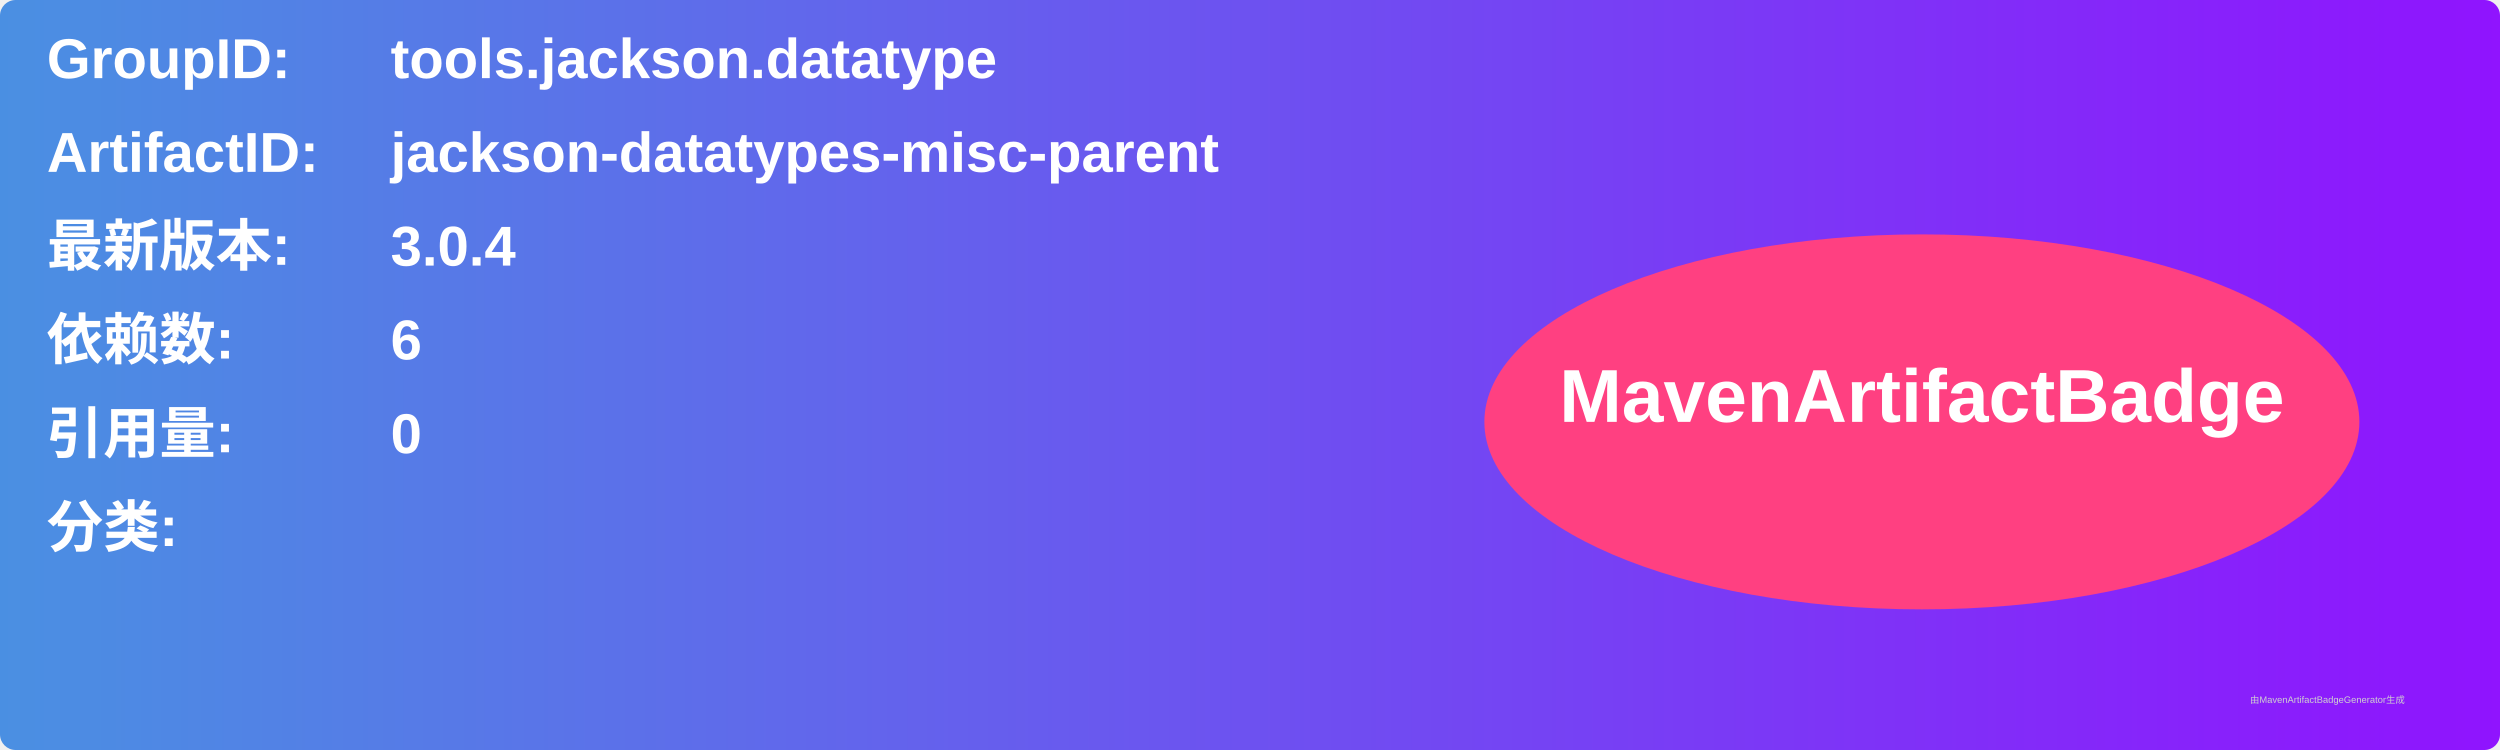
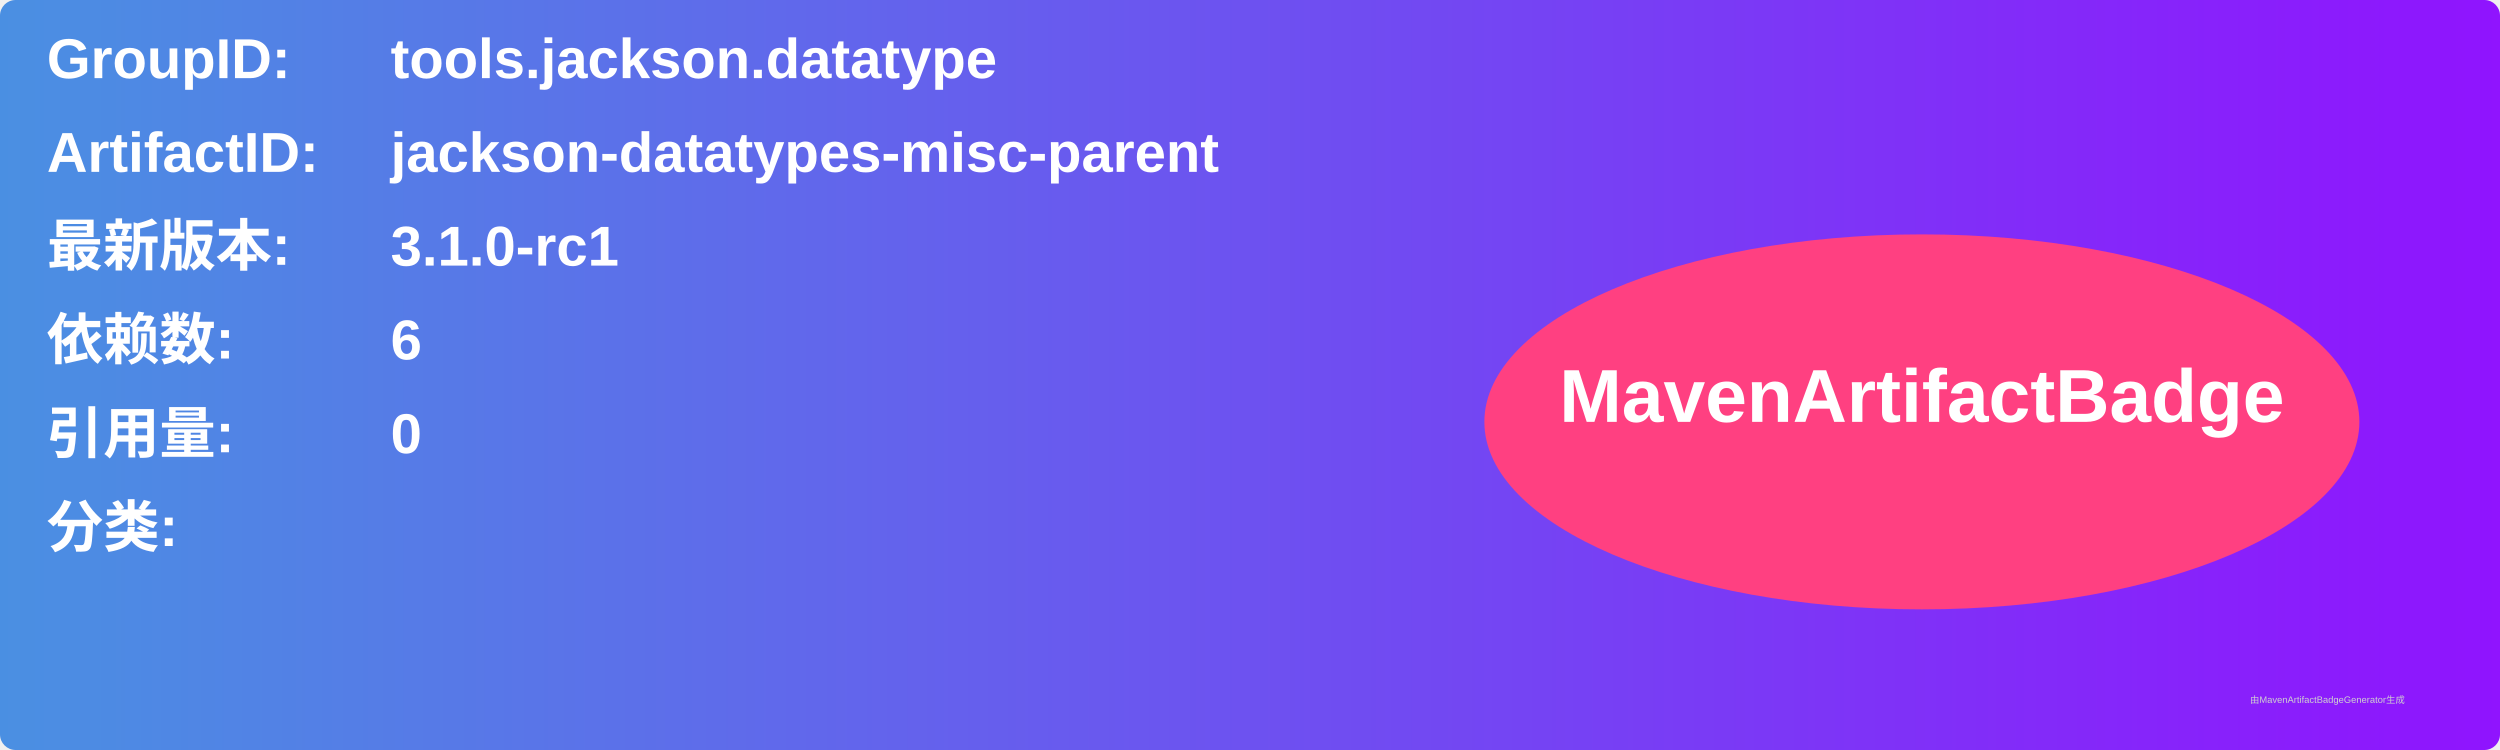
<svg xmlns="http://www.w3.org/2000/svg" width="800" height="240" viewBox="0 0 800 240">
  <linearGradient id="grad" x1="0%" y1="0%" x2="100%" y2="0%">
    <stop offset="0%" stop-color="#4a90e2" />
    <stop offset="100%" stop-color="#9013fe" />
  </linearGradient>
  <rect width="100%" height="100%" rx="5" ry="5" fill="url(#grad)" />
  <g transform="translate(15, 15)">
    <text x="0" y="10" font-family="Arial" font-size="18" fill="white" font-weight="bold" width="260">GroupID:</text>
    <text x="110" y="10" font-family="Arial" font-size="18" fill="white" font-weight="bold" width="460">tools.jackson.datatype</text>
    <text x="0" y="40" font-family="Arial" font-size="18" fill="white" font-weight="bold" width="260">ArtifactID:</text>
    <text x="110" y="40" font-family="Arial" font-size="18" fill="white" font-weight="bold" width="460">jackson-datatypes-misc-parent</text>
    <text x="0" y="70" font-family="Arial" font-size="18" fill="white" font-weight="bold">最新版本:</text>
    <text x="110" y="70" font-family="Arial" font-size="18" fill="white" font-weight="bold">
-       <tspan font-weight="bold">3.0.4</tspan>
+       <tspan font-weight="bold">3.1.0-rc1</tspan>
    </text>
    <text x="0" y="100" font-family="Arial" font-size="18" fill="white" font-weight="bold">依赖数: </text>
    <text x="110" y="100" font-family="Arial" font-size="18" fill="white">
      <tspan font-weight="bold">6</tspan>
    </text>
    <text x="0" y="130" font-family="Arial" font-size="18" fill="white" font-weight="bold">引用量: </text>
    <text x="110" y="130" font-family="Arial" font-size="18" fill="white">
      <tspan font-weight="bold">0</tspan>
    </text>
    <text x="0" y="160" font-family="Arial" font-size="18" fill="white" font-weight="bold">分类:</text>
    <text x="10" y="190" font-family="Arial" font-size="10" fill="white">
      <tspan font-weight="bold" />
    </text>
    <ellipse cx="600" cy="120" rx="140" ry="60" fill="#ff4081" />
    <text x="600" y="120" text-anchor="middle" font-family="Arial" font-size="24" fill="white" font-weight="bold">MavenArtifactBadge</text>
  </g>
  <text x="720" y="225" font-family="Arial" font-size="3" fill="#d0d0d0">由MavenArtifactBadgeGenerator生成</text>
</svg>
